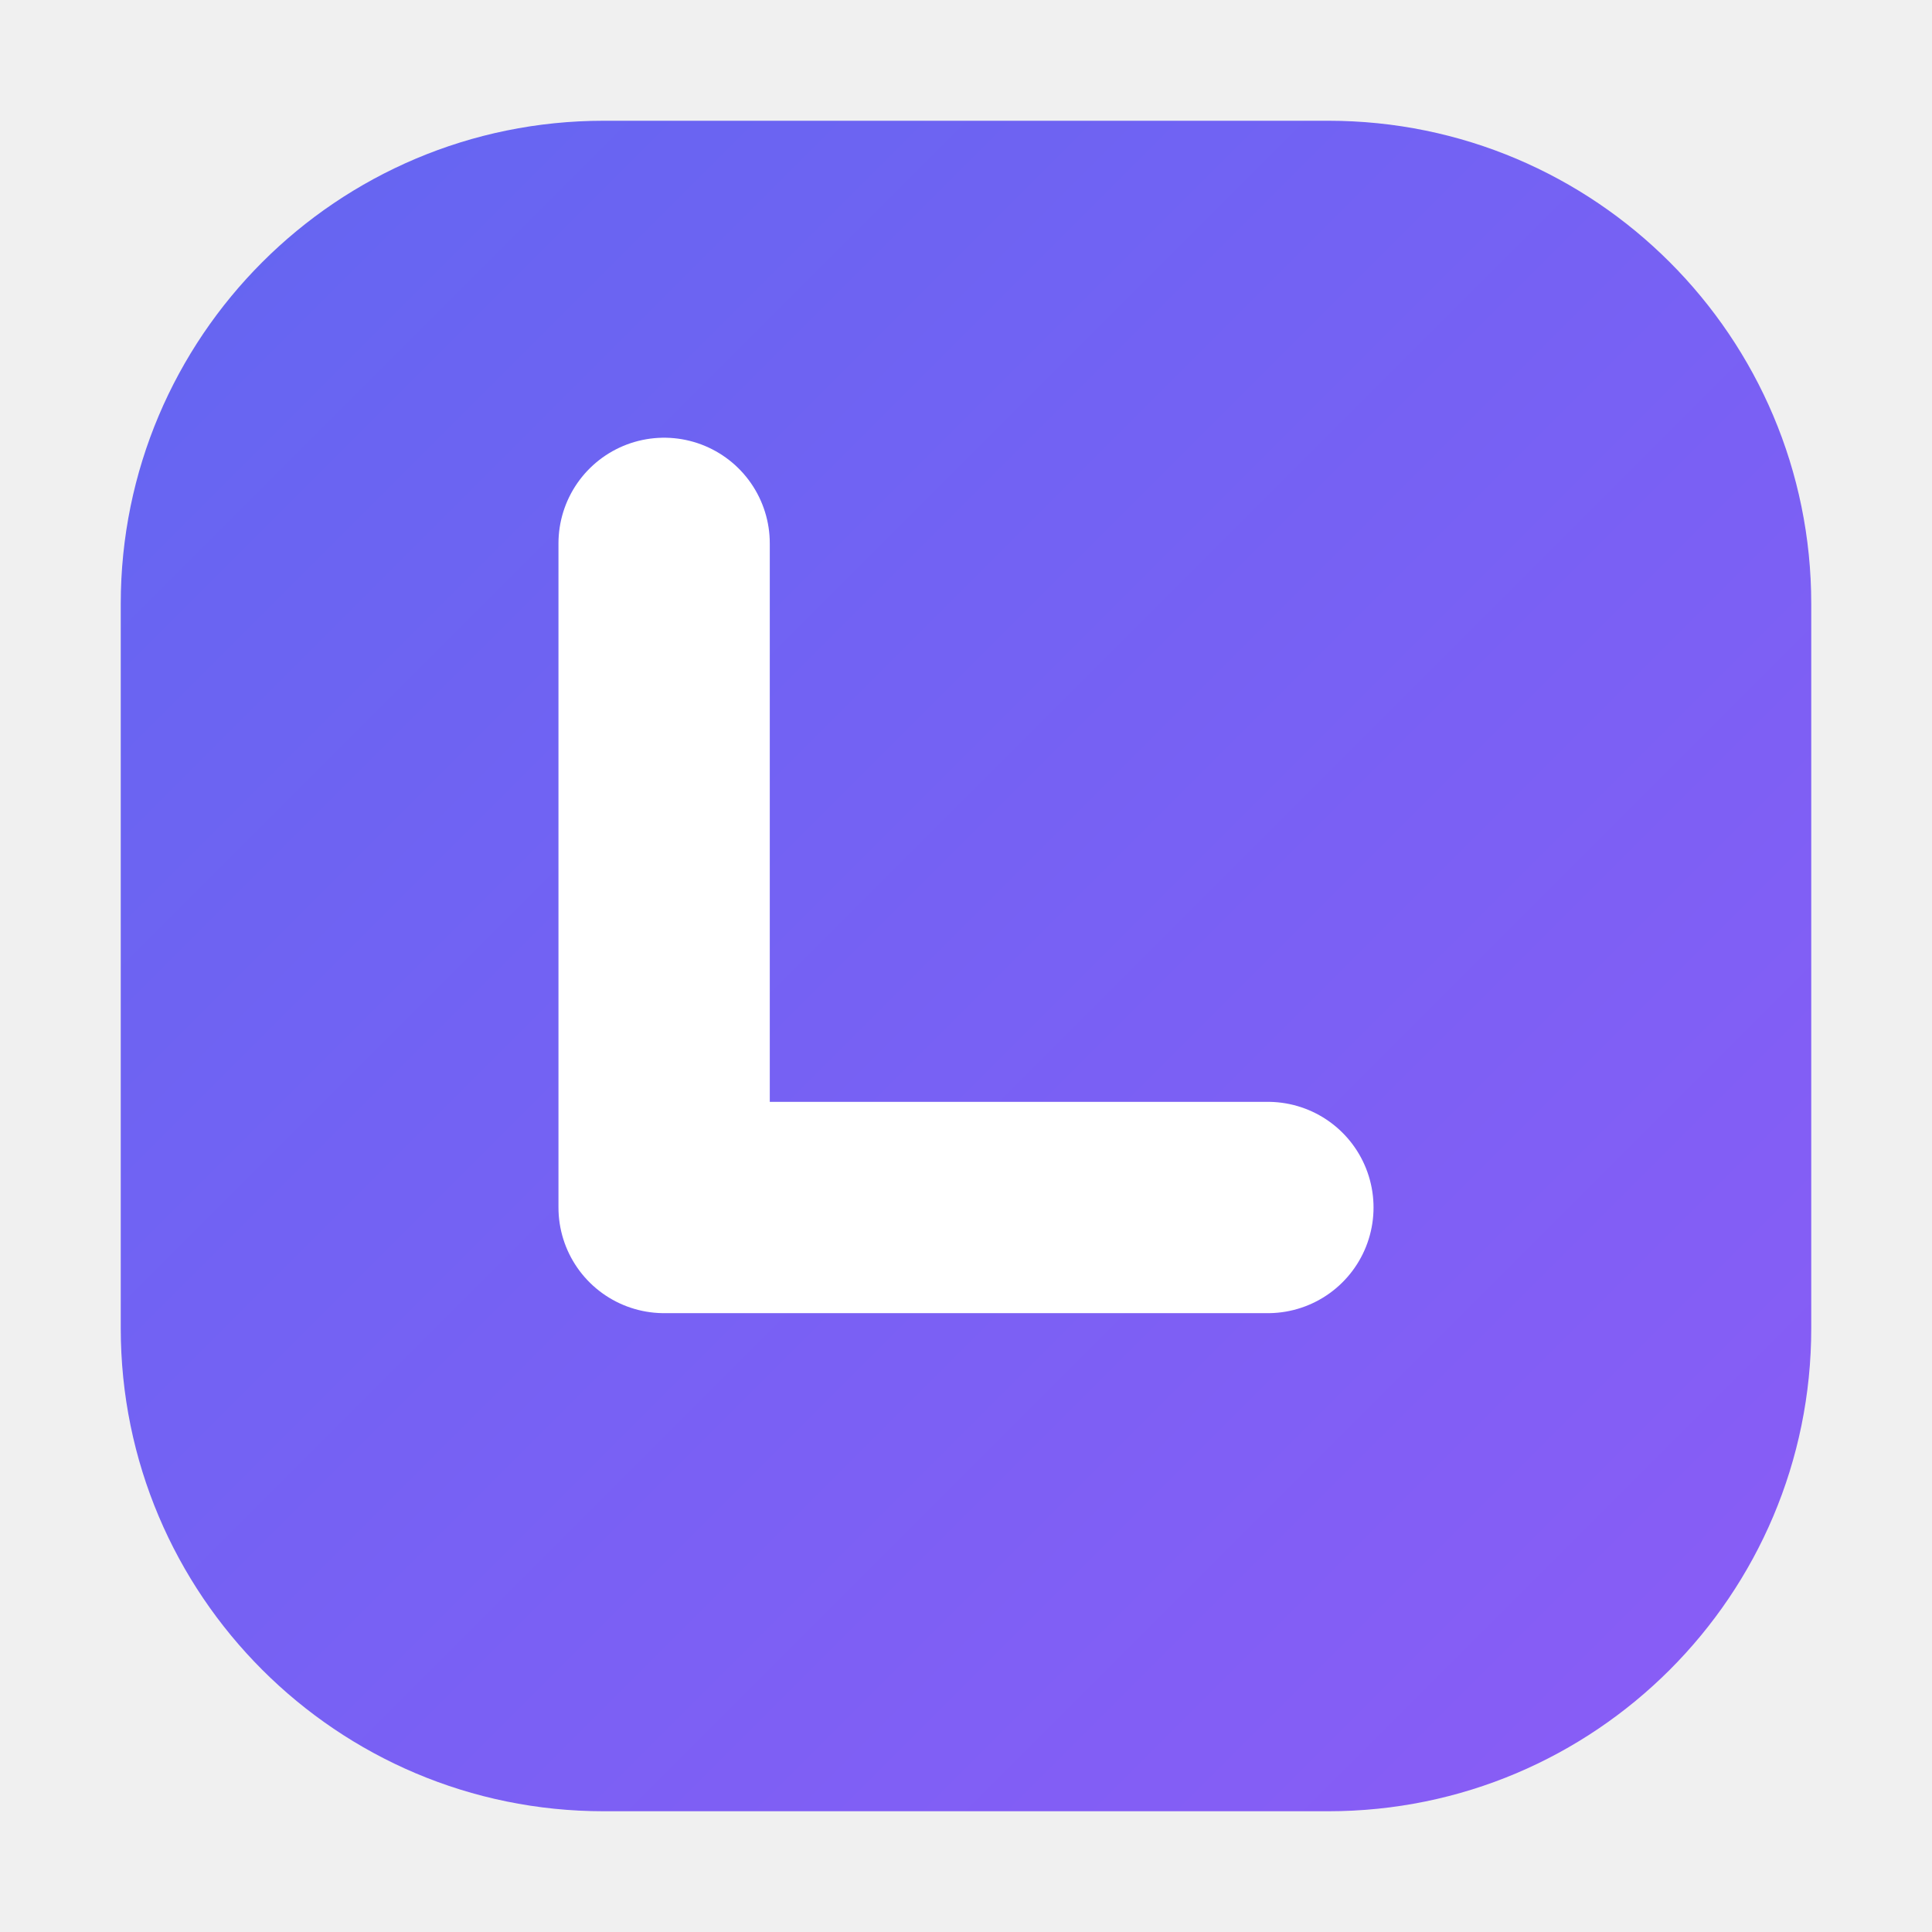
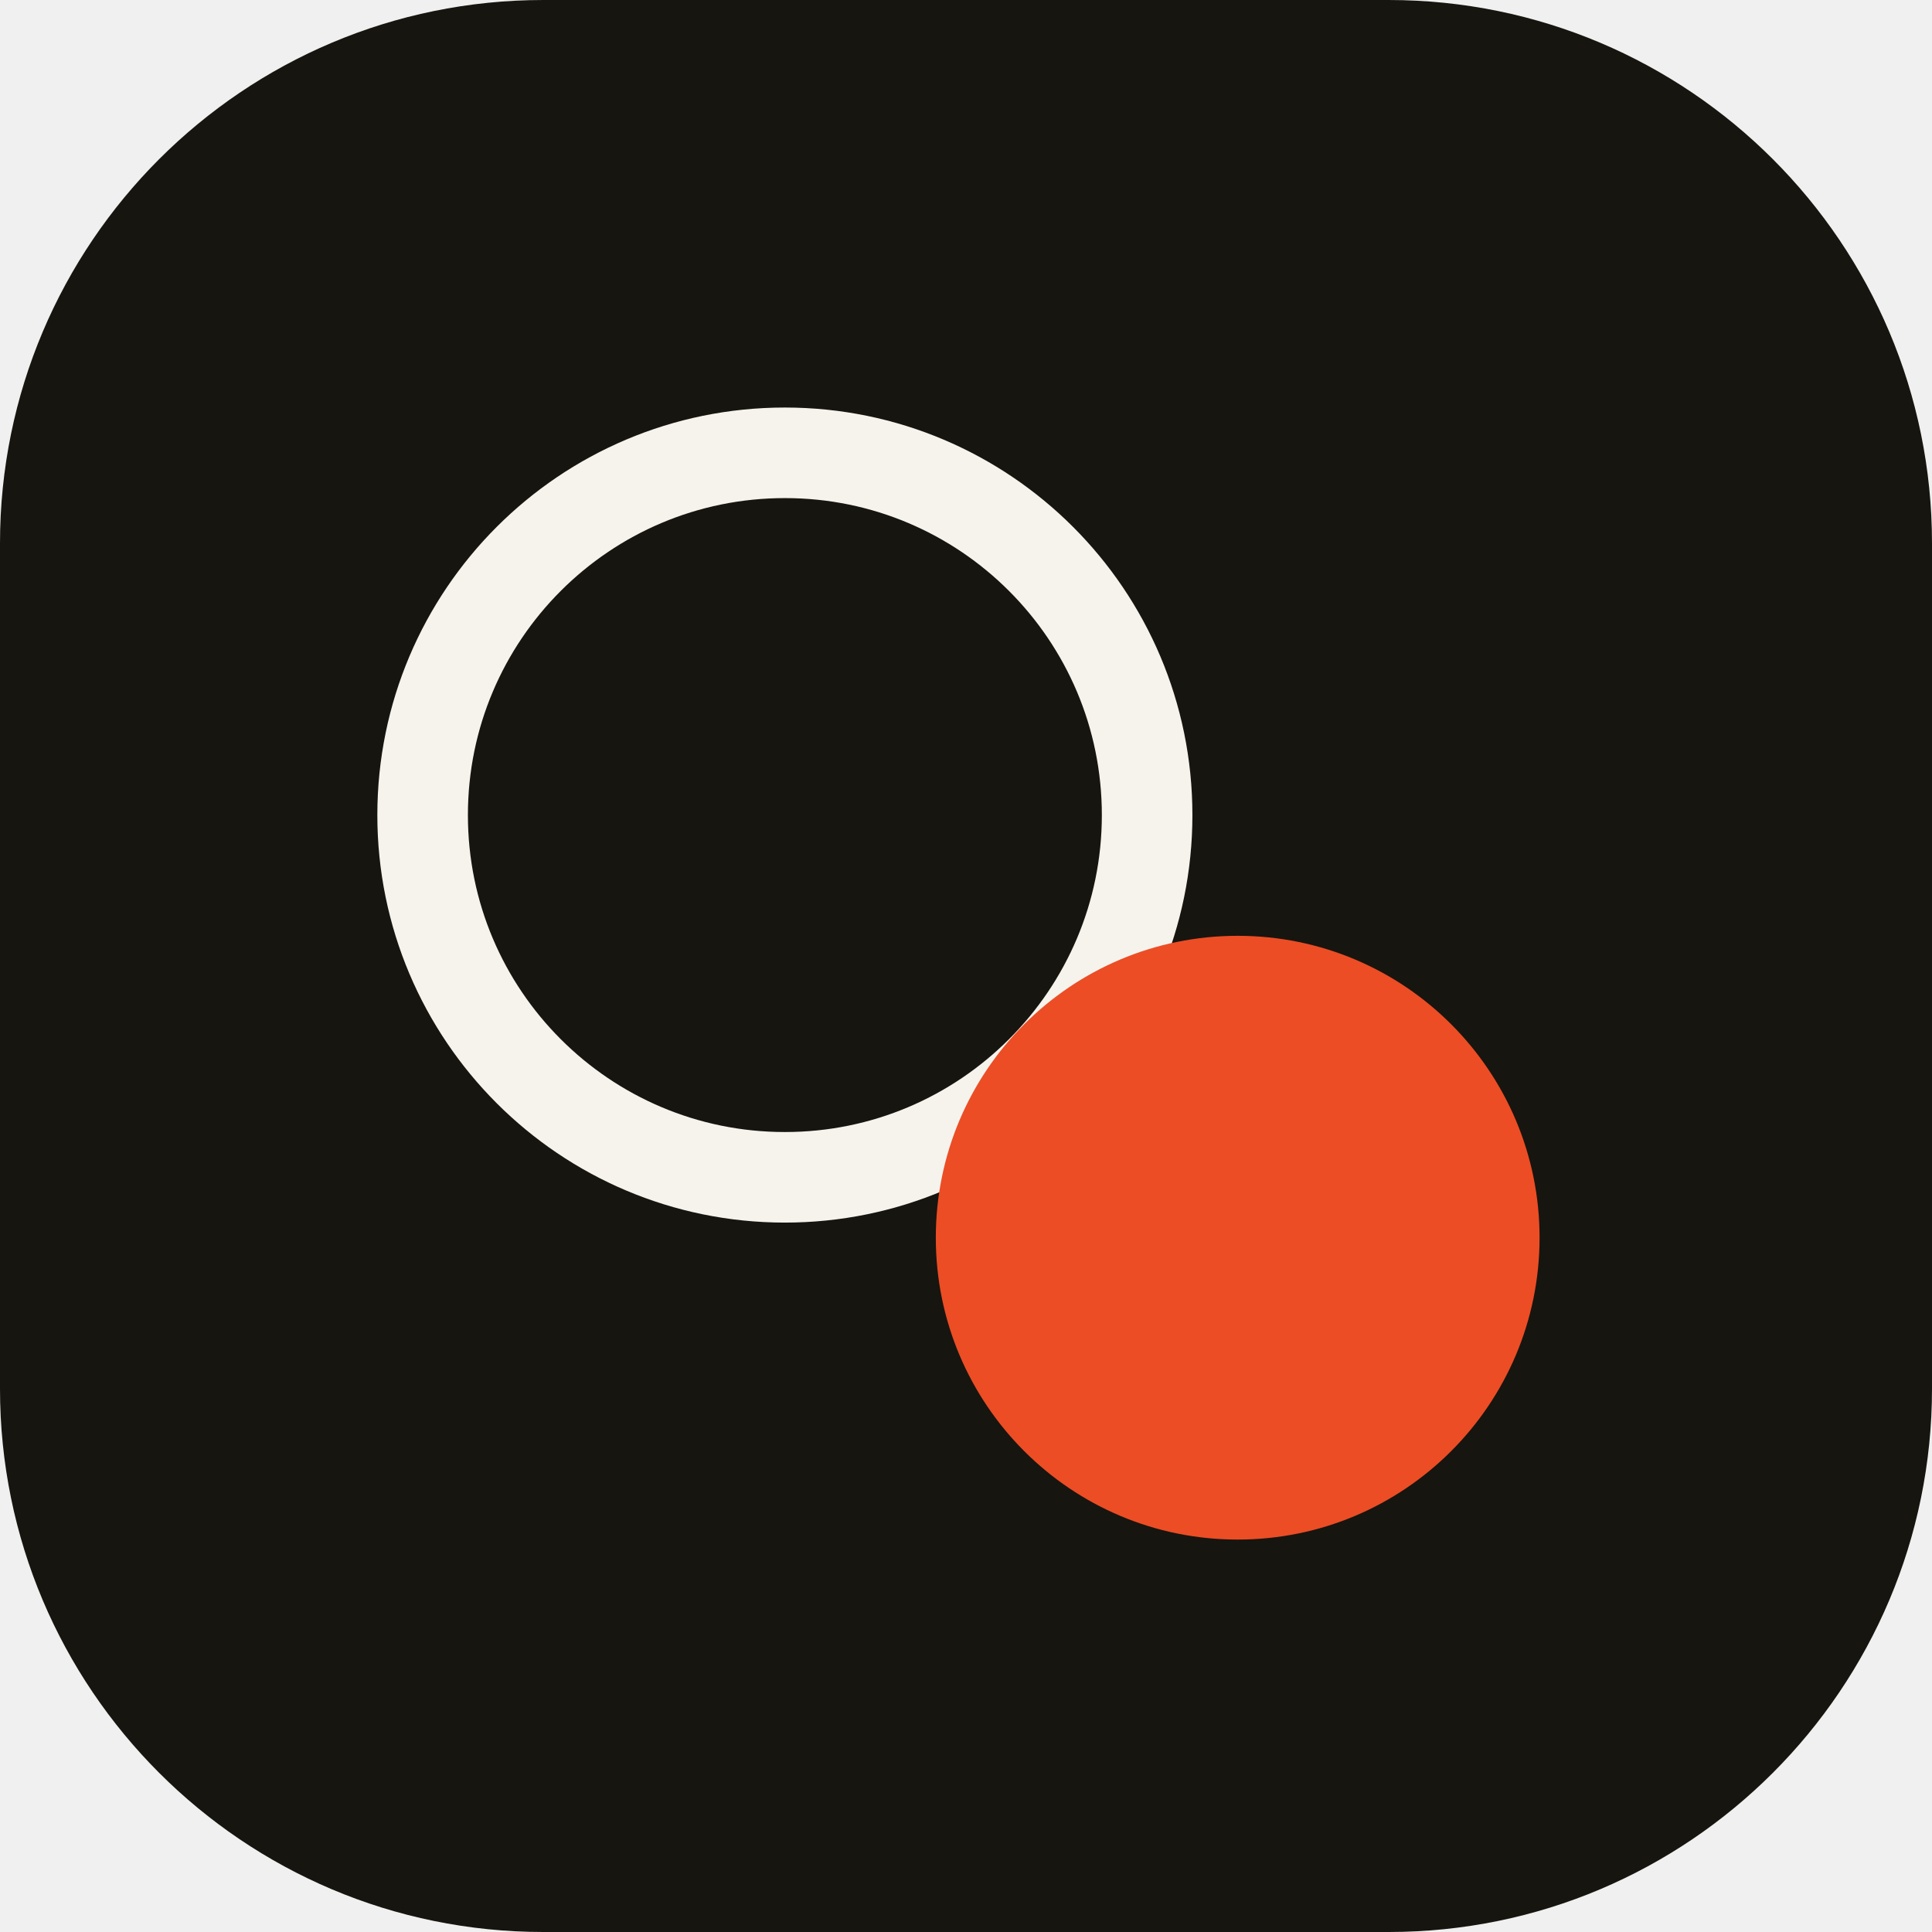
- <svg xmlns="http://www.w3.org/2000/svg" viewBox="0 0 64 64" width="64" height="64" role="img" aria-label="站点图标">
-   <defs>
-     <linearGradient id="accent" x1="0" y1="0" x2="1" y2="1">
-       <stop offset="0%" stop-color="#6366f1" />
-       <stop offset="100%" stop-color="#8b5cf6" />
-     </linearGradient>
-   </defs>
-   <rect x="4" y="4" width="56" height="56" rx="16" fill="url(#accent)" />
-   <path d="M22 18v22h20" fill="none" stroke="#ffffff" stroke-width="7" stroke-linecap="round" stroke-linejoin="round" />
+ <svg xmlns="http://www.w3.org/2000/svg" viewBox="0 0 64 64" width="64" height="64">
+   <rect width="64" height="64" rx="18" fill="#17150f" />
+   <circle cx="26" cy="27" r="12" fill="none" stroke="#f6f3ed" stroke-width="3" />
+   <circle cx="41" cy="41" r="10" fill="#ec4d25" />
</svg>
